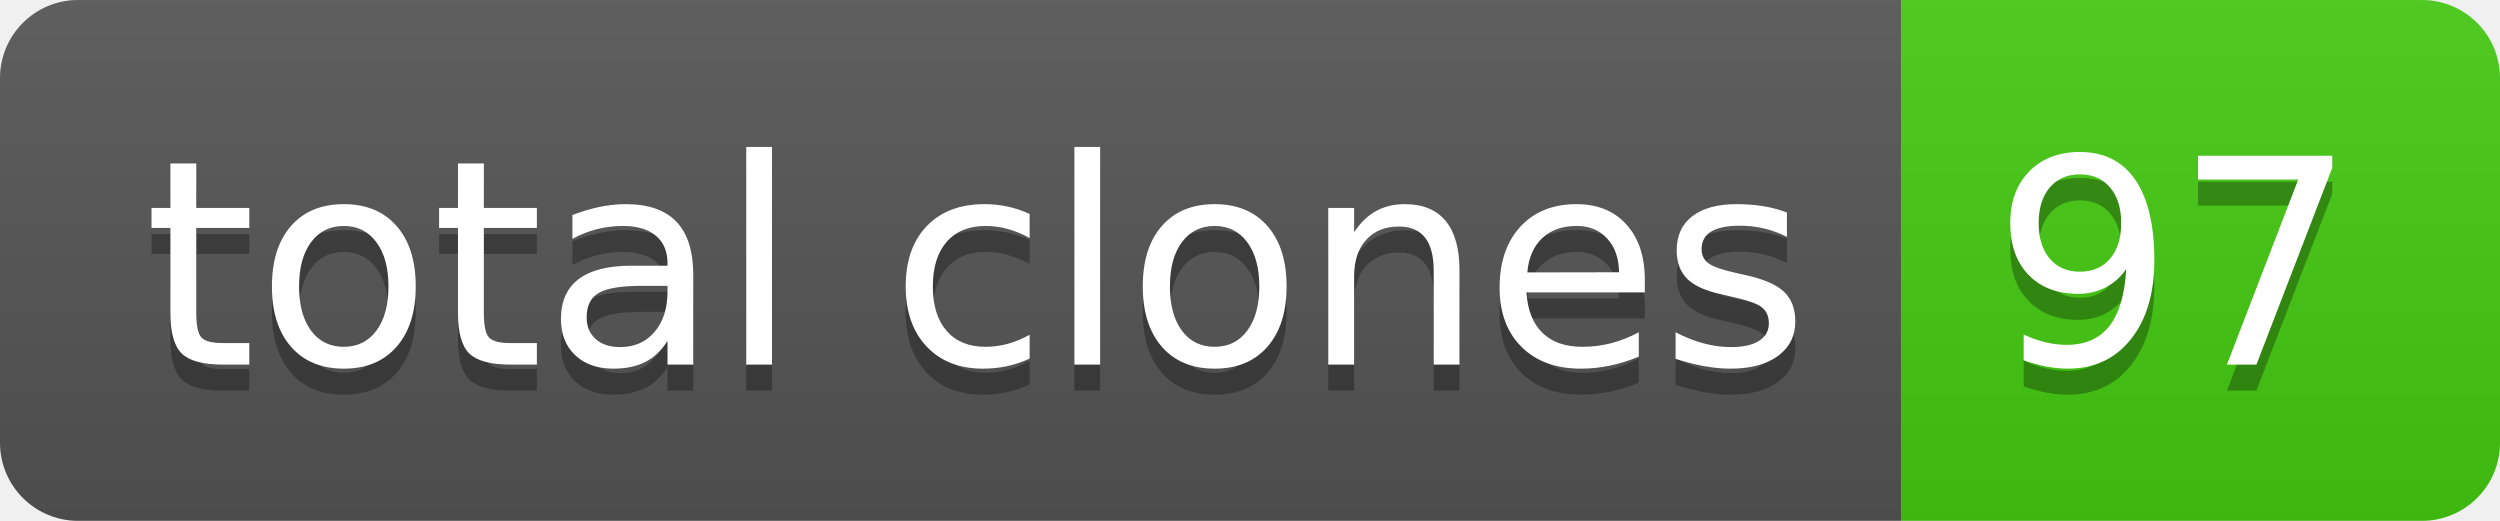
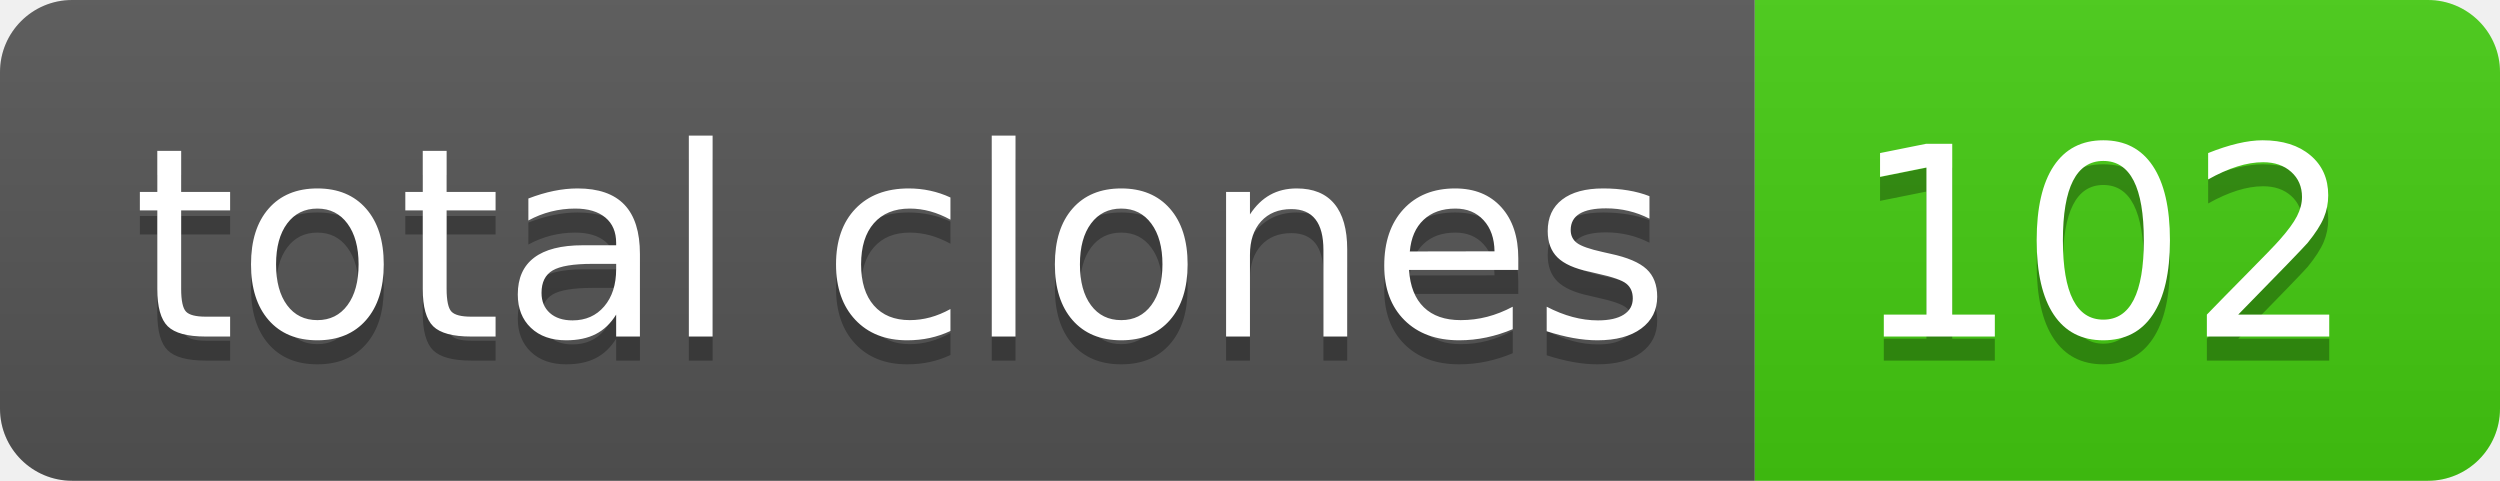
- <svg xmlns="http://www.w3.org/2000/svg" width="96" height="20" role="img" aria-label="total clones: 97">
+ <svg xmlns="http://www.w3.org/2000/svg" width="104" height="20" role="img" aria-label="total clones: 102">
  <linearGradient id="s" x2="0" y2="100%">
    <stop offset="0" stop-color="#bbb" stop-opacity=".1" />
    <stop offset="1" stop-opacity=".1" />
  </linearGradient>
  <clipPath id="r">
-     <rect width="96" height="20" rx="3" fill="#fff" />
+     <rect width="104" height="20" rx="3" fill="#fff" />
  </clipPath>
  <g clip-path="url(#r)">
    <rect width="73" height="20" fill="#555" />
-     <rect x="73" width="23" height="20" fill="#4c1" />
-     <rect width="96" height="20" fill="url(#s)" />
+     <rect x="73" width="31" height="20" fill="#4c1" />
+     <rect width="104" height="20" fill="url(#s)" />
  </g>
  <g fill="#fff" text-anchor="middle" font-family="Verdana,Geneva,DejaVu Sans,sans-serif" text-rendering="geometricPrecision" font-size="110">
    <text aria-hidden="true" x="375" y="150" fill="#010101" fill-opacity=".3" transform="scale(.1)" textLength="630">total clones</text>
    <text x="375" y="140" transform="scale(.1)" fill="#fff" textLength="630">total clones</text>
-     <text aria-hidden="true" x="835" y="150" fill="#010101" fill-opacity=".3" transform="scale(.1)" textLength="130">97</text>
-     <text x="835" y="140" transform="scale(.1)" fill="#fff" textLength="130">97</text>
+     <text aria-hidden="true" x="875" y="150" fill="#010101" fill-opacity=".3" transform="scale(.1)" textLength="210">102</text>
+     <text x="875" y="140" transform="scale(.1)" fill="#fff" textLength="210">102</text>
  </g>
</svg>
